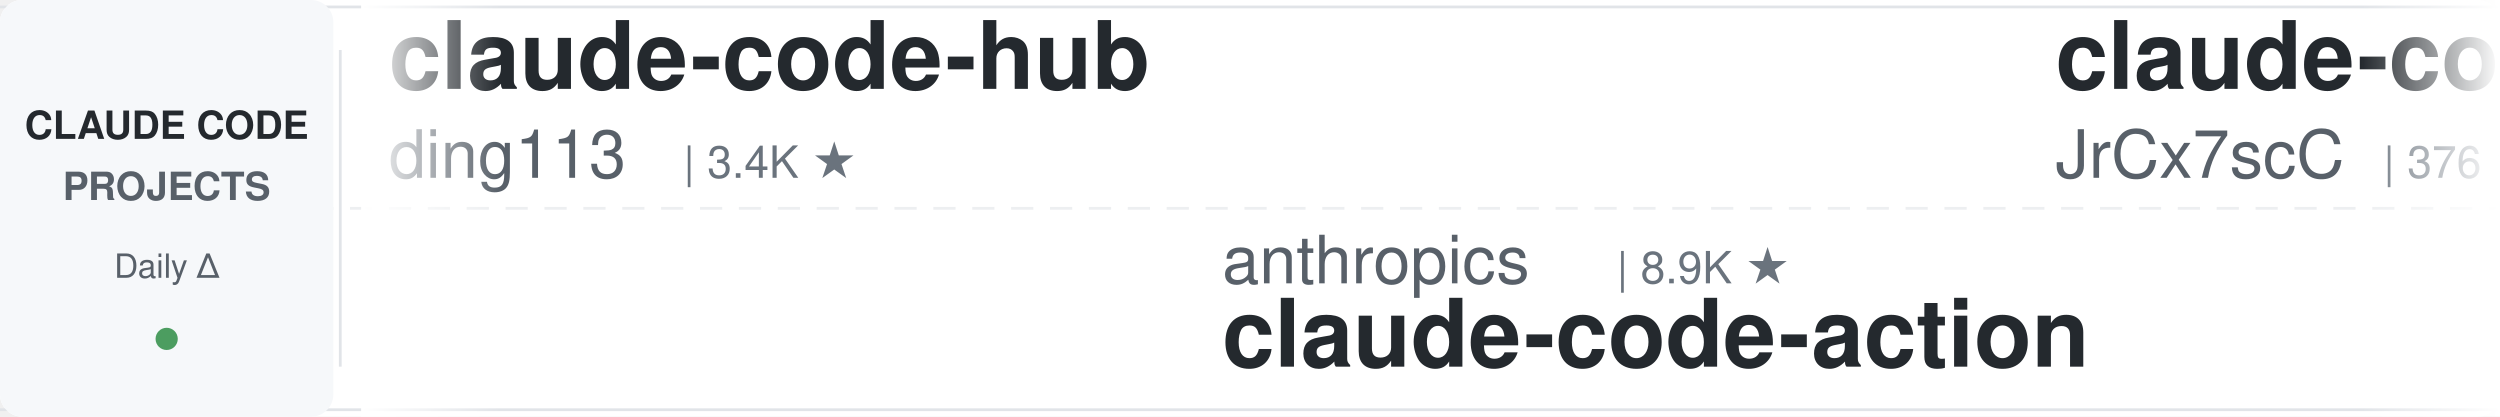
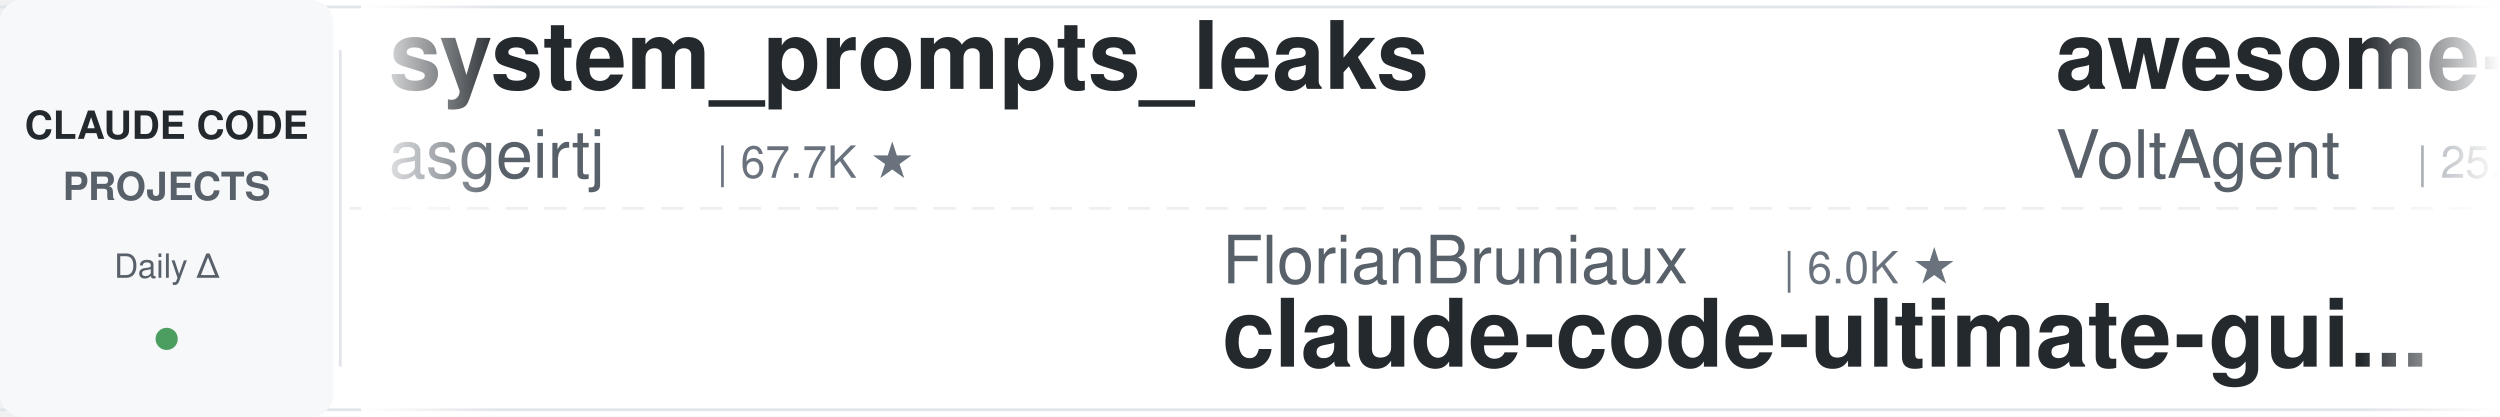
<svg xmlns="http://www.w3.org/2000/svg" width="900" height="150">
  <defs>
    <linearGradient id="leftFade" x1="0%" y1="0%" x2="100%" y2="0%">
      <stop offset="0%" style="stop-color:#ffffff;stop-opacity:1" />
      <stop offset="100%" style="stop-color:#ffffff;stop-opacity:0" />
    </linearGradient>
    <linearGradient id="rightFade" x1="0%" y1="0%" x2="100%" y2="0%">
      <stop offset="0%" style="stop-color:#ffffff;stop-opacity:0" />
      <stop offset="100%" style="stop-color:#ffffff;stop-opacity:1" />
    </linearGradient>
  </defs>
  <rect width="900" height="150" fill="#ffffff" rx="8" />
  <rect x="0" y="2" width="900" height="1" fill="#e1e4e8" />
  <rect x="0" y="147" width="900" height="1" fill="#e1e4e8" />
  <line x1="0" y1="75" x2="900" y2="75" stroke="#e1e4e8" stroke-width="1" stroke-dasharray="8 6" opacity="0.6" />
  <rect x="0" y="0" width="120" height="150" fill="#f6f8fa" rx="8" />
  <text x="60" y="50" font-family="-apple-system, BlinkMacSystemFont, 'Segoe UI', Helvetica, Arial, sans-serif" font-size="14" font-weight="600" fill="#24292e" text-anchor="middle">CLAUDE CODE</text>
  <text x="60" y="72" font-family="-apple-system, BlinkMacSystemFont, 'Segoe UI', Helvetica, Arial, sans-serif" font-size="14" font-weight="600" fill="#586069" text-anchor="middle">PROJECTS</text>
  <text x="60" y="100" font-family="-apple-system, BlinkMacSystemFont, 'Segoe UI', Helvetica, Arial, sans-serif" font-size="12" font-weight="500" fill="#586069" text-anchor="middle">Daily Δ</text>
  <circle cx="60" cy="122" r="4" fill="#22863a" opacity="0.8" />
  <rect x="122" y="18" width="1" height="114" fill="#e1e4e8" />
  <clipPath id="tickerClip">
    <rect x="130" y="0" width="770" height="150" />
  </clipPath>
  <g clip-path="url(#tickerClip)">
    <g id="tickerItems">
      <animateTransform attributeName="transform" attributeType="XML" type="translate" from="0 0" to="-3000 0" dur="54s" repeatCount="indefinite" />
      <g transform="translate(0, 0)">
-         <text x="140" y="32" font-family="-apple-system, BlinkMacSystemFont, 'Segoe UI', Helvetica, Arial, sans-serif" font-size="34" font-weight="600" fill="#24292e">claude-code-hub</text>
-         <text x="140" y="64" font-family="-apple-system, BlinkMacSystemFont, 'Segoe UI', Helvetica, Arial, sans-serif" font-size="24" font-weight="400" fill="#586069">ding113</text>
-         <text x="246" y="64" font-family="-apple-system, BlinkMacSystemFont, 'Segoe UI', Helvetica, Arial, sans-serif" font-size="16" font-weight="500" fill="#6a737d">| 3.4K ★</text>
+         <text x="140" y="32" font-family="-apple-system, BlinkMacSystemFont, 'Segoe UI', Helvetica, Arial, sans-serif" font-size="34" font-weight="600" fill="#24292e">system_prompts_leaks</text>
+         <text x="140" y="64" font-family="-apple-system, BlinkMacSystemFont, 'Segoe UI', Helvetica, Arial, sans-serif" font-size="24" font-weight="400" fill="#586069">asgeirtj</text>
+         <text x="258" y="64" font-family="-apple-system, BlinkMacSystemFont, 'Segoe UI', Helvetica, Arial, sans-serif" font-size="16" font-weight="500" fill="#6a737d">| 67.7K ★</text>
      </g>
      <g transform="translate(300, 0)">
-         <text x="140" y="102" font-family="-apple-system, BlinkMacSystemFont, 'Segoe UI', Helvetica, Arial, sans-serif" font-size="24" font-weight="400" fill="#586069">anthropics</text>
-         <text x="282" y="102" font-family="-apple-system, BlinkMacSystemFont, 'Segoe UI', Helvetica, Arial, sans-serif" font-size="16" font-weight="500" fill="#6a737d">| 8.9K ★</text>
-         <text x="140" y="132" font-family="-apple-system, BlinkMacSystemFont, 'Segoe UI', Helvetica, Arial, sans-serif" font-size="34" font-weight="600" fill="#24292e">claude-code-action</text>
+         <text x="140" y="102" font-family="-apple-system, BlinkMacSystemFont, 'Segoe UI', Helvetica, Arial, sans-serif" font-size="24" font-weight="400" fill="#586069">FlorianBruniaux</text>
+         <text x="342" y="102" font-family="-apple-system, BlinkMacSystemFont, 'Segoe UI', Helvetica, Arial, sans-serif" font-size="16" font-weight="500" fill="#6a737d">| 6.0K ★</text>
+         <text x="140" y="132" font-family="-apple-system, BlinkMacSystemFont, 'Segoe UI', Helvetica, Arial, sans-serif" font-size="34" font-weight="600" fill="#24292e">claude-code-ultimate-gui...</text>
      </g>
      <g transform="translate(600, 0)">
+         <text x="140" y="32" font-family="-apple-system, BlinkMacSystemFont, 'Segoe UI', Helvetica, Arial, sans-serif" font-size="34" font-weight="600" fill="#24292e">awesome-claude-code-suba...</text>
+         <text x="140" y="64" font-family="-apple-system, BlinkMacSystemFont, 'Segoe UI', Helvetica, Arial, sans-serif" font-size="24" font-weight="400" fill="#586069">VoltAgent</text>
+         <text x="270" y="64" font-family="-apple-system, BlinkMacSystemFont, 'Segoe UI', Helvetica, Arial, sans-serif" font-size="16" font-weight="500" fill="#6a737d">| 25.2K ★</text>
+       </g>
+       <g transform="translate(900, 0)">
+         <text x="140" y="102" font-family="-apple-system, BlinkMacSystemFont, 'Segoe UI', Helvetica, Arial, sans-serif" font-size="24" font-weight="400" fill="#586069">AprilNEA</text>
+         <text x="258" y="102" font-family="-apple-system, BlinkMacSystemFont, 'Segoe UI', Helvetica, Arial, sans-serif" font-size="16" font-weight="500" fill="#6a737d">| 391 ★</text>
+         <text x="140" y="132" font-family="-apple-system, BlinkMacSystemFont, 'Segoe UI', Helvetica, Arial, sans-serif" font-size="34" font-weight="600" fill="#24292e">claude-code-source</text>
+       </g>
+       <g transform="translate(1200, 0)">
+         <text x="140" y="32" font-family="-apple-system, BlinkMacSystemFont, 'Segoe UI', Helvetica, Arial, sans-serif" font-size="34" font-weight="600" fill="#24292e">claude-code-my-workflow</text>
+         <text x="140" y="64" font-family="-apple-system, BlinkMacSystemFont, 'Segoe UI', Helvetica, Arial, sans-serif" font-size="24" font-weight="400" fill="#586069">pedrohcgs</text>
+         <text x="270" y="64" font-family="-apple-system, BlinkMacSystemFont, 'Segoe UI', Helvetica, Arial, sans-serif" font-size="16" font-weight="500" fill="#6a737d">| 1.6K ★</text>
+       </g>
+       <g transform="translate(1500, 0)">
+         <text x="140" y="102" font-family="-apple-system, BlinkMacSystemFont, 'Segoe UI', Helvetica, Arial, sans-serif" font-size="24" font-weight="400" fill="#586069">ChrisWiles</text>
+         <text x="282" y="102" font-family="-apple-system, BlinkMacSystemFont, 'Segoe UI', Helvetica, Arial, sans-serif" font-size="16" font-weight="500" fill="#6a737d">| 6.1K ★</text>
+         <text x="140" y="132" font-family="-apple-system, BlinkMacSystemFont, 'Segoe UI', Helvetica, Arial, sans-serif" font-size="34" font-weight="600" fill="#24292e">claude-code-showcase</text>
+       </g>
+       <g transform="translate(1800, 0)">
        <text x="140" y="32" font-family="-apple-system, BlinkMacSystemFont, 'Segoe UI', Helvetica, Arial, sans-serif" font-size="34" font-weight="600" fill="#24292e">claude-code-source</text>
        <text x="140" y="64" font-family="-apple-system, BlinkMacSystemFont, 'Segoe UI', Helvetica, Arial, sans-serif" font-size="24" font-weight="400" fill="#586069">JrCx7scC</text>
        <text x="258" y="64" font-family="-apple-system, BlinkMacSystemFont, 'Segoe UI', Helvetica, Arial, sans-serif" font-size="16" font-weight="500" fill="#6a737d">| 376 ★</text>
      </g>
-       <g transform="translate(900, 0)">
-         <text x="140" y="102" font-family="-apple-system, BlinkMacSystemFont, 'Segoe UI', Helvetica, Arial, sans-serif" font-size="24" font-weight="400" fill="#586069">Donchitos</text>
-         <text x="270" y="102" font-family="-apple-system, BlinkMacSystemFont, 'Segoe UI', Helvetica, Arial, sans-serif" font-size="16" font-weight="500" fill="#6a737d">| 25.2K ★</text>
-         <text x="140" y="132" font-family="-apple-system, BlinkMacSystemFont, 'Segoe UI', Helvetica, Arial, sans-serif" font-size="34" font-weight="600" fill="#24292e">Claude-Code-Game-Studios</text>
-       </g>
-       <g transform="translate(1200, 0)">
-         <text x="140" y="32" font-family="-apple-system, BlinkMacSystemFont, 'Segoe UI', Helvetica, Arial, sans-serif" font-size="34" font-weight="600" fill="#24292e">claude-code-rev</text>
-         <text x="140" y="64" font-family="-apple-system, BlinkMacSystemFont, 'Segoe UI', Helvetica, Arial, sans-serif" font-size="24" font-weight="400" fill="#586069">oboard</text>
-         <text x="234" y="64" font-family="-apple-system, BlinkMacSystemFont, 'Segoe UI', Helvetica, Arial, sans-serif" font-size="16" font-weight="500" fill="#6a737d">| 3.3K ★</text>
-       </g>
-       <g transform="translate(1500, 0)">
-         <text x="140" y="102" font-family="-apple-system, BlinkMacSystemFont, 'Segoe UI', Helvetica, Arial, sans-serif" font-size="24" font-weight="400" fill="#586069">shanraisshan</text>
-         <text x="306" y="102" font-family="-apple-system, BlinkMacSystemFont, 'Segoe UI', Helvetica, Arial, sans-serif" font-size="16" font-weight="500" fill="#6a737d">| 66.1K ★</text>
-         <text x="140" y="132" font-family="-apple-system, BlinkMacSystemFont, 'Segoe UI', Helvetica, Arial, sans-serif" font-size="34" font-weight="600" fill="#24292e">claude-code-best-practic...</text>
-       </g>
-       <g transform="translate(1800, 0)">
-         <text x="140" y="32" font-family="-apple-system, BlinkMacSystemFont, 'Segoe UI', Helvetica, Arial, sans-serif" font-size="34" font-weight="600" fill="#24292e">ClaudeCodeAgents</text>
-         <text x="140" y="64" font-family="-apple-system, BlinkMacSystemFont, 'Segoe UI', Helvetica, Arial, sans-serif" font-size="24" font-weight="400" fill="#586069">darcyegb</text>
-         <text x="258" y="64" font-family="-apple-system, BlinkMacSystemFont, 'Segoe UI', Helvetica, Arial, sans-serif" font-size="16" font-weight="500" fill="#6a737d">| 765 ★</text>
-       </g>
      <g transform="translate(2100, 0)">
-         <text x="140" y="102" font-family="-apple-system, BlinkMacSystemFont, 'Segoe UI', Helvetica, Arial, sans-serif" font-size="24" font-weight="400" fill="#586069">https-deeplearning-ai</text>
-         <text x="414" y="102" font-family="-apple-system, BlinkMacSystemFont, 'Segoe UI', Helvetica, Arial, sans-serif" font-size="16" font-weight="500" fill="#6a737d">| 549 ★</text>
-         <text x="140" y="132" font-family="-apple-system, BlinkMacSystemFont, 'Segoe UI', Helvetica, Arial, sans-serif" font-size="34" font-weight="600" fill="#24292e">sc-claude-code-files</text>
+         <text x="140" y="102" font-family="-apple-system, BlinkMacSystemFont, 'Segoe UI', Helvetica, Arial, sans-serif" font-size="24" font-weight="400" fill="#586069">frankbria</text>
+         <text x="270" y="102" font-family="-apple-system, BlinkMacSystemFont, 'Segoe UI', Helvetica, Arial, sans-serif" font-size="16" font-weight="500" fill="#6a737d">| 9.6K ★</text>
+         <text x="140" y="132" font-family="-apple-system, BlinkMacSystemFont, 'Segoe UI', Helvetica, Arial, sans-serif" font-size="34" font-weight="600" fill="#24292e">ralph-claude-code</text>
      </g>
      <g transform="translate(2400, 0)">
-         <text x="140" y="32" font-family="-apple-system, BlinkMacSystemFont, 'Segoe UI', Helvetica, Arial, sans-serif" font-size="34" font-weight="600" fill="#24292e">edmunds-claude-code</text>
-         <text x="140" y="64" font-family="-apple-system, BlinkMacSystemFont, 'Segoe UI', Helvetica, Arial, sans-serif" font-size="24" font-weight="400" fill="#586069">edmund-io</text>
-         <text x="270" y="64" font-family="-apple-system, BlinkMacSystemFont, 'Segoe UI', Helvetica, Arial, sans-serif" font-size="16" font-weight="500" fill="#6a737d">| 1.5K ★</text>
+         <text x="140" y="32" font-family="-apple-system, BlinkMacSystemFont, 'Segoe UI', Helvetica, Arial, sans-serif" font-size="34" font-weight="600" fill="#24292e">claude-code-telegram</text>
+         <text x="140" y="64" font-family="-apple-system, BlinkMacSystemFont, 'Segoe UI', Helvetica, Arial, sans-serif" font-size="24" font-weight="400" fill="#586069">overwirehq</text>
+         <text x="282" y="64" font-family="-apple-system, BlinkMacSystemFont, 'Segoe UI', Helvetica, Arial, sans-serif" font-size="16" font-weight="500" fill="#6a737d">| 2.8K ★</text>
      </g>
      <g transform="translate(2700, 0)">
-         <text x="140" y="102" font-family="-apple-system, BlinkMacSystemFont, 'Segoe UI', Helvetica, Arial, sans-serif" font-size="24" font-weight="400" fill="#586069">ykdojo</text>
-         <text x="234" y="102" font-family="-apple-system, BlinkMacSystemFont, 'Segoe UI', Helvetica, Arial, sans-serif" font-size="16" font-weight="500" fill="#6a737d">| 10.1K ★</text>
-         <text x="140" y="132" font-family="-apple-system, BlinkMacSystemFont, 'Segoe UI', Helvetica, Arial, sans-serif" font-size="34" font-weight="600" fill="#24292e">claude-code-tips</text>
+         <text x="140" y="102" font-family="-apple-system, BlinkMacSystemFont, 'Segoe UI', Helvetica, Arial, sans-serif" font-size="24" font-weight="400" fill="#586069">musistudio</text>
+         <text x="282" y="102" font-family="-apple-system, BlinkMacSystemFont, 'Segoe UI', Helvetica, Arial, sans-serif" font-size="16" font-weight="500" fill="#6a737d">| 37.3K ★</text>
+         <text x="140" y="132" font-family="-apple-system, BlinkMacSystemFont, 'Segoe UI', Helvetica, Arial, sans-serif" font-size="34" font-weight="600" fill="#24292e">claude-code-router</text>
      </g>
      <g transform="translate(3000, 0)">
-         <text x="140" y="32" font-family="-apple-system, BlinkMacSystemFont, 'Segoe UI', Helvetica, Arial, sans-serif" font-size="34" font-weight="600" fill="#24292e">claude-code-hub</text>
-         <text x="140" y="64" font-family="-apple-system, BlinkMacSystemFont, 'Segoe UI', Helvetica, Arial, sans-serif" font-size="24" font-weight="400" fill="#586069">ding113</text>
-         <text x="246" y="64" font-family="-apple-system, BlinkMacSystemFont, 'Segoe UI', Helvetica, Arial, sans-serif" font-size="16" font-weight="500" fill="#6a737d">| 3.4K ★</text>
+         <text x="140" y="32" font-family="-apple-system, BlinkMacSystemFont, 'Segoe UI', Helvetica, Arial, sans-serif" font-size="34" font-weight="600" fill="#24292e">system_prompts_leaks</text>
+         <text x="140" y="64" font-family="-apple-system, BlinkMacSystemFont, 'Segoe UI', Helvetica, Arial, sans-serif" font-size="24" font-weight="400" fill="#586069">asgeirtj</text>
+         <text x="258" y="64" font-family="-apple-system, BlinkMacSystemFont, 'Segoe UI', Helvetica, Arial, sans-serif" font-size="16" font-weight="500" fill="#6a737d">| 67.7K ★</text>
      </g>
      <g transform="translate(3300, 0)">
-         <text x="140" y="102" font-family="-apple-system, BlinkMacSystemFont, 'Segoe UI', Helvetica, Arial, sans-serif" font-size="24" font-weight="400" fill="#586069">anthropics</text>
-         <text x="282" y="102" font-family="-apple-system, BlinkMacSystemFont, 'Segoe UI', Helvetica, Arial, sans-serif" font-size="16" font-weight="500" fill="#6a737d">| 8.9K ★</text>
-         <text x="140" y="132" font-family="-apple-system, BlinkMacSystemFont, 'Segoe UI', Helvetica, Arial, sans-serif" font-size="34" font-weight="600" fill="#24292e">claude-code-action</text>
+         <text x="140" y="102" font-family="-apple-system, BlinkMacSystemFont, 'Segoe UI', Helvetica, Arial, sans-serif" font-size="24" font-weight="400" fill="#586069">FlorianBruniaux</text>
+         <text x="342" y="102" font-family="-apple-system, BlinkMacSystemFont, 'Segoe UI', Helvetica, Arial, sans-serif" font-size="16" font-weight="500" fill="#6a737d">| 6.0K ★</text>
+         <text x="140" y="132" font-family="-apple-system, BlinkMacSystemFont, 'Segoe UI', Helvetica, Arial, sans-serif" font-size="34" font-weight="600" fill="#24292e">claude-code-ultimate-gui...</text>
      </g>
      <g transform="translate(3600, 0)">
-         <text x="140" y="32" font-family="-apple-system, BlinkMacSystemFont, 'Segoe UI', Helvetica, Arial, sans-serif" font-size="34" font-weight="600" fill="#24292e">claude-code-source</text>
-         <text x="140" y="64" font-family="-apple-system, BlinkMacSystemFont, 'Segoe UI', Helvetica, Arial, sans-serif" font-size="24" font-weight="400" fill="#586069">JrCx7scC</text>
-         <text x="258" y="64" font-family="-apple-system, BlinkMacSystemFont, 'Segoe UI', Helvetica, Arial, sans-serif" font-size="16" font-weight="500" fill="#6a737d">| 376 ★</text>
+         <text x="140" y="32" font-family="-apple-system, BlinkMacSystemFont, 'Segoe UI', Helvetica, Arial, sans-serif" font-size="34" font-weight="600" fill="#24292e">awesome-claude-code-suba...</text>
+         <text x="140" y="64" font-family="-apple-system, BlinkMacSystemFont, 'Segoe UI', Helvetica, Arial, sans-serif" font-size="24" font-weight="400" fill="#586069">VoltAgent</text>
+         <text x="270" y="64" font-family="-apple-system, BlinkMacSystemFont, 'Segoe UI', Helvetica, Arial, sans-serif" font-size="16" font-weight="500" fill="#6a737d">| 25.2K ★</text>
      </g>
      <g transform="translate(3900, 0)">
-         <text x="140" y="102" font-family="-apple-system, BlinkMacSystemFont, 'Segoe UI', Helvetica, Arial, sans-serif" font-size="24" font-weight="400" fill="#586069">Donchitos</text>
-         <text x="270" y="102" font-family="-apple-system, BlinkMacSystemFont, 'Segoe UI', Helvetica, Arial, sans-serif" font-size="16" font-weight="500" fill="#6a737d">| 25.2K ★</text>
-         <text x="140" y="132" font-family="-apple-system, BlinkMacSystemFont, 'Segoe UI', Helvetica, Arial, sans-serif" font-size="34" font-weight="600" fill="#24292e">Claude-Code-Game-Studios</text>
+         <text x="140" y="102" font-family="-apple-system, BlinkMacSystemFont, 'Segoe UI', Helvetica, Arial, sans-serif" font-size="24" font-weight="400" fill="#586069">AprilNEA</text>
+         <text x="258" y="102" font-family="-apple-system, BlinkMacSystemFont, 'Segoe UI', Helvetica, Arial, sans-serif" font-size="16" font-weight="500" fill="#6a737d">| 391 ★</text>
+         <text x="140" y="132" font-family="-apple-system, BlinkMacSystemFont, 'Segoe UI', Helvetica, Arial, sans-serif" font-size="34" font-weight="600" fill="#24292e">claude-code-source</text>
      </g>
    </g>
  </g>
  <rect x="130" y="0" width="50" height="150" fill="url(#leftFade)" />
  <rect x="850" y="0" width="50" height="150" fill="url(#rightFade)" />
</svg>
